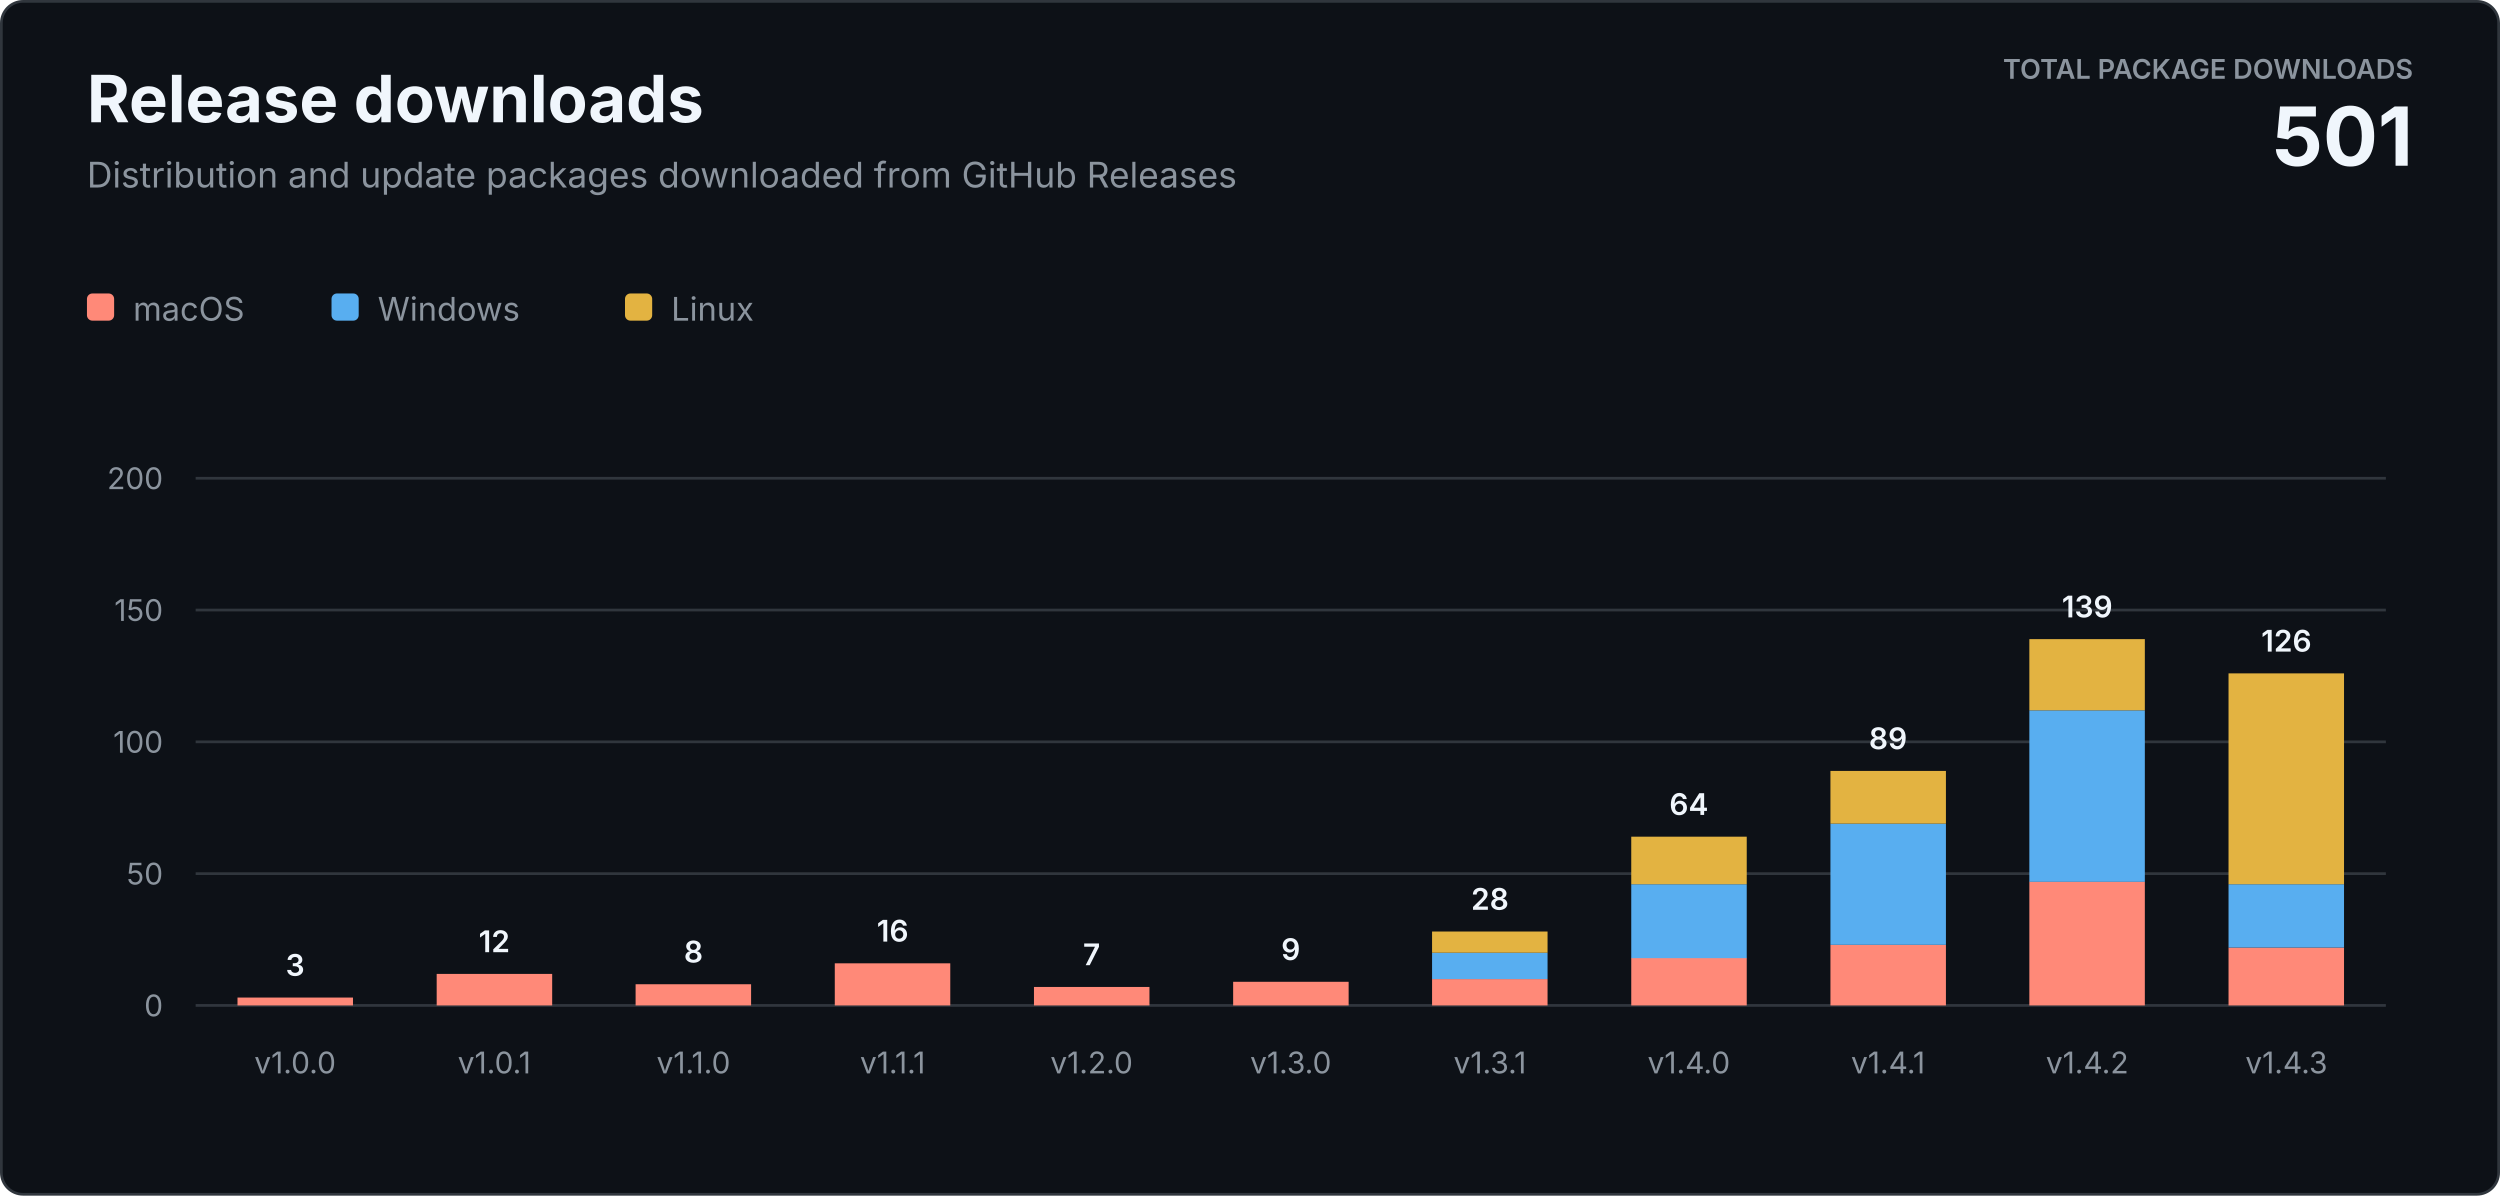
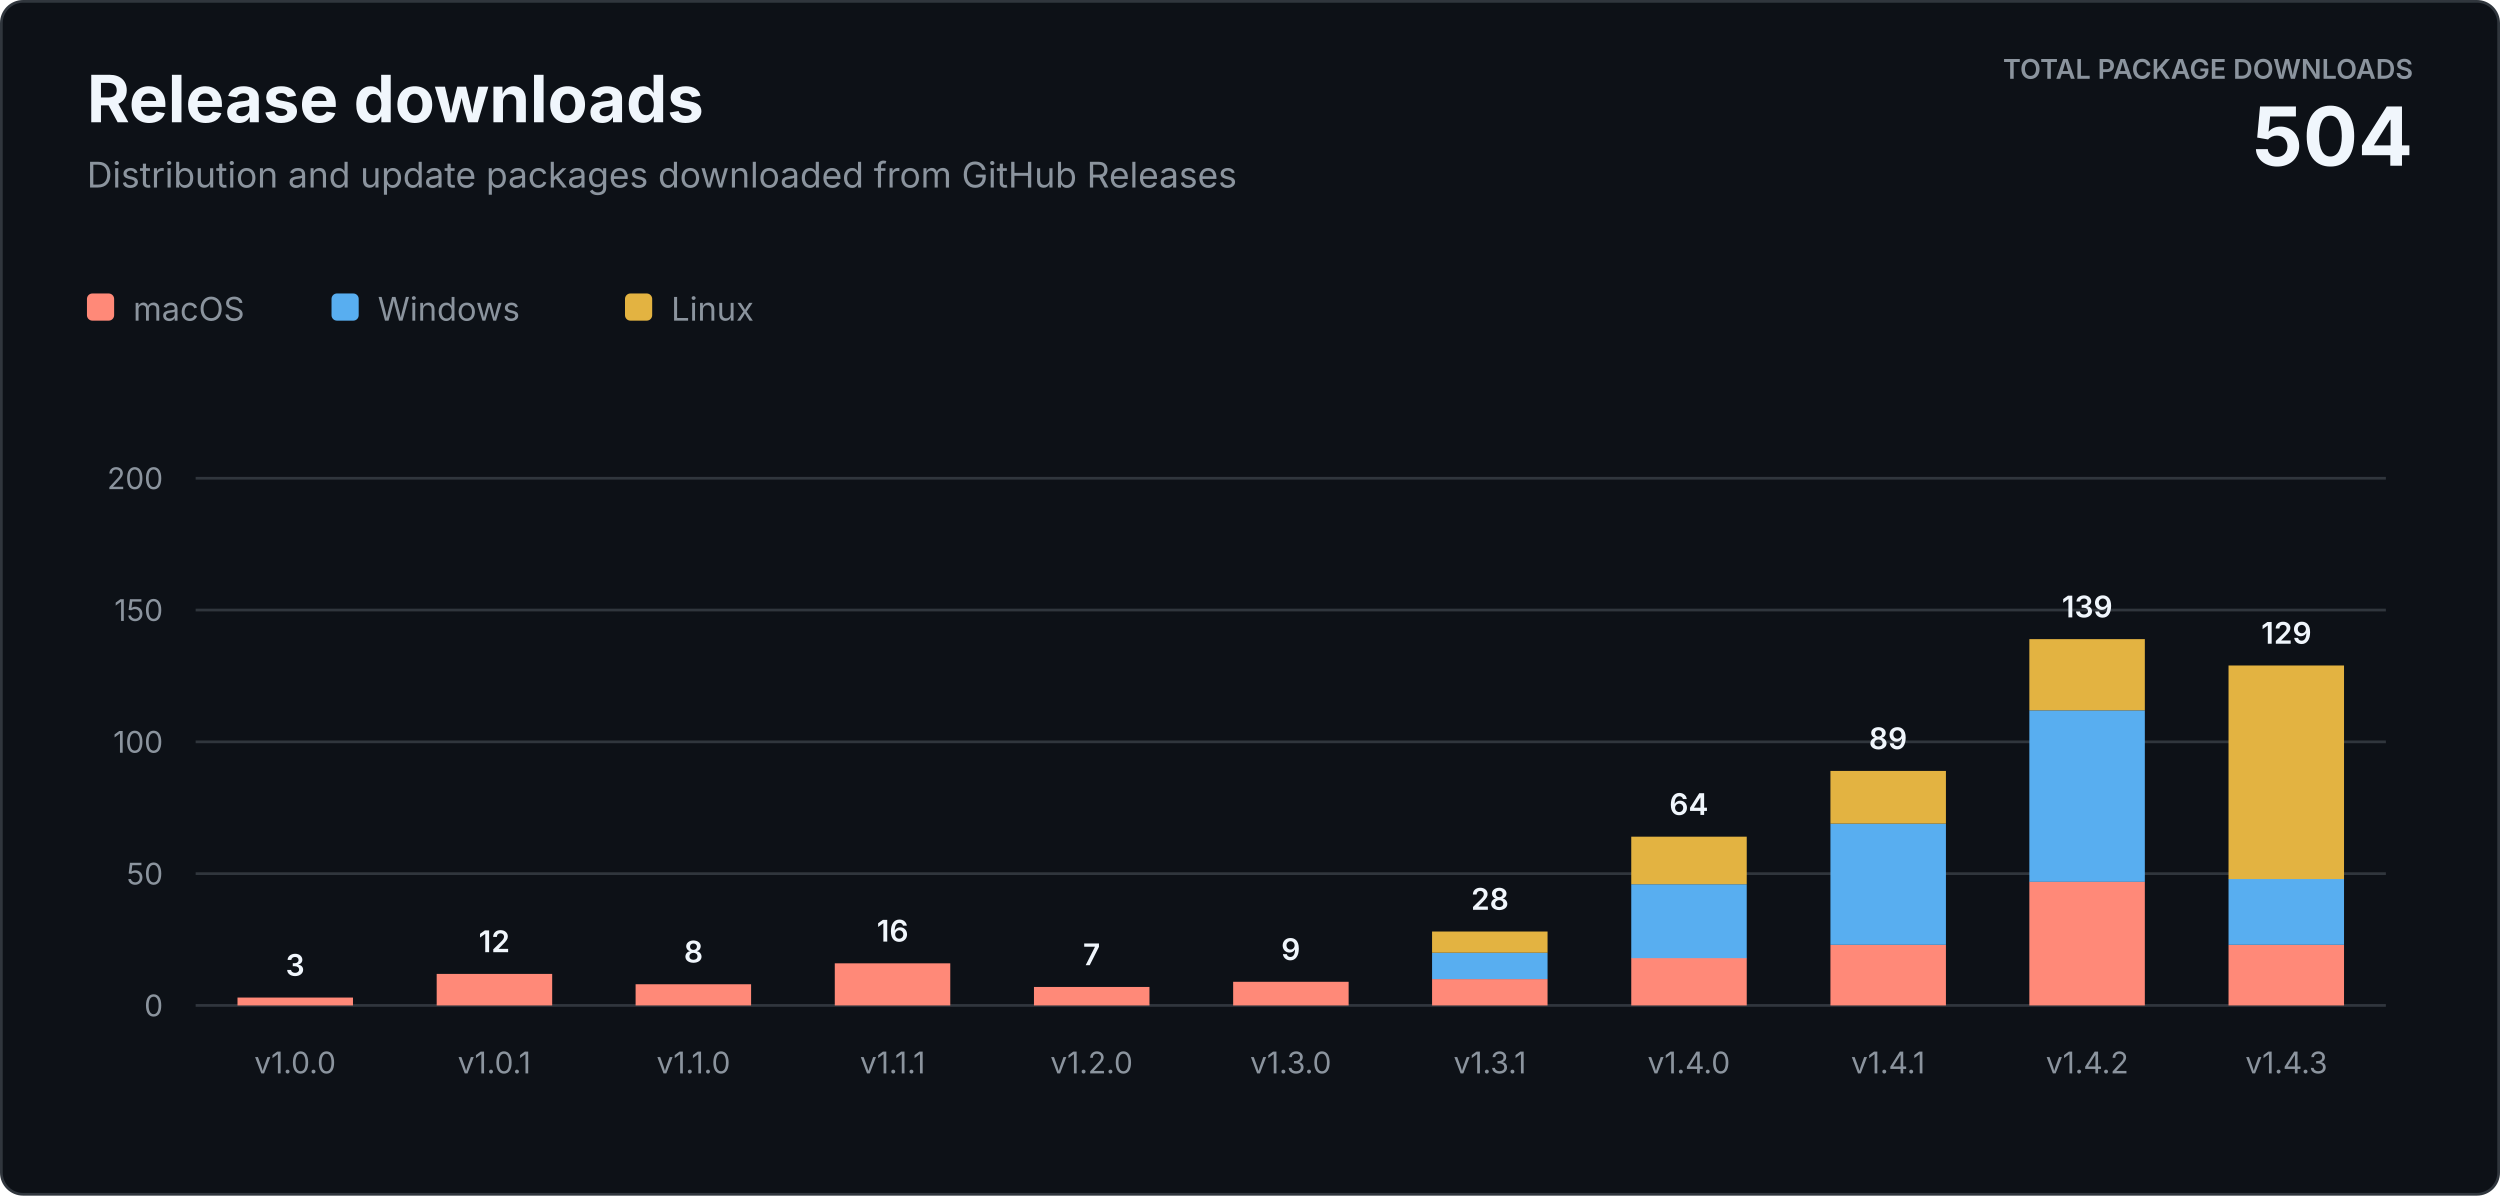
<svg xmlns="http://www.w3.org/2000/svg" width="920" height="440" viewBox="0 0 920 440" role="img" aria-labelledby="title description">
  <style>
    text { font-family: -apple-system, BlinkMacSystemFont, "Segoe UI", sans-serif; letter-spacing: 0; }
    .heading { fill: #f0f6fc; font-size: 24px; font-weight: 700; }
    .subtitle { fill: #8b949e; font-size: 13px; }
    .total-label { fill: #8b949e; font-size: 10px; font-weight: 600; }
    .total-value { fill: #f0f6fc; font-size: 30px; font-weight: 700; }
    .axis { fill: #8b949e; font-size: 11px; }
    .value { fill: #f0f6fc; font-size: 11px; font-weight: 600; }
    .legend { fill: #8b949e; font-size: 12px; }
  </style>
  <rect x="0.5" y="0.5" width="919" height="439" rx="8" fill="#0d1117" stroke="#30363d" />
  <text class="heading" x="32" y="45">Release downloads</text>
  <text class="subtitle" x="32" y="69">Distribution and update packages downloaded from GitHub Releases</text>
  <text class="total-label" x="888" y="29" text-anchor="end">TOTAL PACKAGE DOWNLOADS</text>
-   <text class="total-value" x="888" y="61" text-anchor="end">501</text>
+   <text class="total-value" x="888" y="61" text-anchor="end">504</text>
  <g transform="translate(32 108)">
    <rect width="10" height="10" rx="2" fill="#ff8978" />
    <text class="legend" x="17" y="10">macOS</text>
    <rect x="90" width="10" height="10" rx="2" fill="#58aef0" />
    <text class="legend" x="107" y="10">Windows</text>
    <rect x="198" width="10" height="10" rx="2" fill="#e3b341" />
    <text class="legend" x="215" y="10">Linux</text>
  </g>
  <line x1="72" y1="370" x2="878" y2="370" stroke="#30363d" />
  <text class="axis" x="60" y="374" text-anchor="end">0</text>
  <line x1="72" y1="321.5" x2="878" y2="321.5" stroke="#30363d" />
  <text class="axis" x="60" y="325.5" text-anchor="end">50</text>
  <line x1="72" y1="273" x2="878" y2="273" stroke="#30363d" />
  <text class="axis" x="60" y="277" text-anchor="end">100</text>
  <line x1="72" y1="224.5" x2="878" y2="224.5" stroke="#30363d" />
  <text class="axis" x="60" y="228.5" text-anchor="end">150</text>
  <line x1="72" y1="176" x2="878" y2="176" stroke="#30363d" />
  <text class="axis" x="60" y="180" text-anchor="end">200</text>
  <rect x="87.4" y="367.1" width="42.5" height="2.9" fill="#ff8978" />
  <text class="value" x="108.6" y="359.1" text-anchor="middle">3</text>
  <text class="axis" x="108.6" y="395" text-anchor="middle">v1.0.0</text>
  <rect x="160.7" y="358.4" width="42.5" height="11.6" fill="#ff8978" />
  <text class="value" x="181.9" y="350.4" text-anchor="middle">12</text>
  <text class="axis" x="181.9" y="395" text-anchor="middle">v1.0.1</text>
  <rect x="233.9" y="362.2" width="42.5" height="7.8" fill="#ff8978" />
  <text class="value" x="255.2" y="354.2" text-anchor="middle">8</text>
  <text class="axis" x="255.2" y="395" text-anchor="middle">v1.1.0</text>
  <rect x="307.2" y="354.5" width="42.5" height="15.5" fill="#ff8978" />
  <text class="value" x="328.5" y="346.5" text-anchor="middle">16</text>
  <text class="axis" x="328.5" y="395" text-anchor="middle">v1.1.1</text>
  <rect x="380.5" y="363.2" width="42.5" height="6.8" fill="#ff8978" />
  <text class="value" x="401.7" y="355.2" text-anchor="middle">7</text>
  <text class="axis" x="401.7" y="395" text-anchor="middle">v1.2.0</text>
  <rect x="453.8" y="361.3" width="42.5" height="8.7" fill="#ff8978" />
  <text class="value" x="475.0" y="353.3" text-anchor="middle">9</text>
  <text class="axis" x="475.0" y="395" text-anchor="middle">v1.3.0</text>
  <rect x="527.0" y="360.3" width="42.5" height="9.7" fill="#ff8978" />
  <rect x="527.0" y="350.6" width="42.5" height="9.7" fill="#58aef0" />
  <rect x="527.0" y="342.8" width="42.5" height="7.8" fill="#e3b341" />
  <text class="value" x="548.3" y="334.8" text-anchor="middle">28</text>
  <text class="axis" x="548.3" y="395" text-anchor="middle">v1.3.1</text>
  <rect x="600.3" y="352.5" width="42.5" height="17.5" fill="#ff8978" />
  <rect x="600.3" y="325.4" width="42.5" height="27.2" fill="#58aef0" />
  <rect x="600.3" y="307.9" width="42.5" height="17.5" fill="#e3b341" />
  <text class="value" x="621.5" y="299.9" text-anchor="middle">64</text>
  <text class="axis" x="621.5" y="395" text-anchor="middle">v1.4.0</text>
  <rect x="673.6" y="347.7" width="42.5" height="22.3" fill="#ff8978" />
  <rect x="673.6" y="303.1" width="42.5" height="44.6" fill="#58aef0" />
  <rect x="673.6" y="283.7" width="42.5" height="19.4" fill="#e3b341" />
  <text class="value" x="694.8" y="275.7" text-anchor="middle">89</text>
  <text class="axis" x="694.8" y="395" text-anchor="middle">v1.4.1</text>
  <rect x="746.8" y="324.4" width="42.5" height="45.6" fill="#ff8978" />
  <rect x="746.8" y="261.4" width="42.5" height="63.1" fill="#58aef0" />
  <rect x="746.8" y="235.2" width="42.5" height="26.2" fill="#e3b341" />
  <text class="value" x="768.1" y="227.2" text-anchor="middle">139</text>
  <text class="axis" x="768.1" y="395" text-anchor="middle">v1.4.2</text>
-   <rect x="820.1" y="348.7" width="42.5" height="21.3" fill="#ff8978" />
-   <rect x="820.1" y="325.4" width="42.5" height="23.3" fill="#58aef0" />
-   <rect x="820.1" y="247.8" width="42.5" height="77.6" fill="#e3b341" />
-   <text class="value" x="841.4" y="239.8" text-anchor="middle">126</text>
+   <rect x="820.1" y="347.7" width="42.5" height="22.3" fill="#ff8978" />
+   <rect x="820.1" y="323.4" width="42.5" height="24.3" fill="#58aef0" />
+   <rect x="820.1" y="244.9" width="42.5" height="78.6" fill="#e3b341" />
+   <text class="value" x="841.4" y="236.9" text-anchor="middle">129</text>
  <text class="axis" x="841.4" y="395" text-anchor="middle">v1.4.3</text>
</svg>
